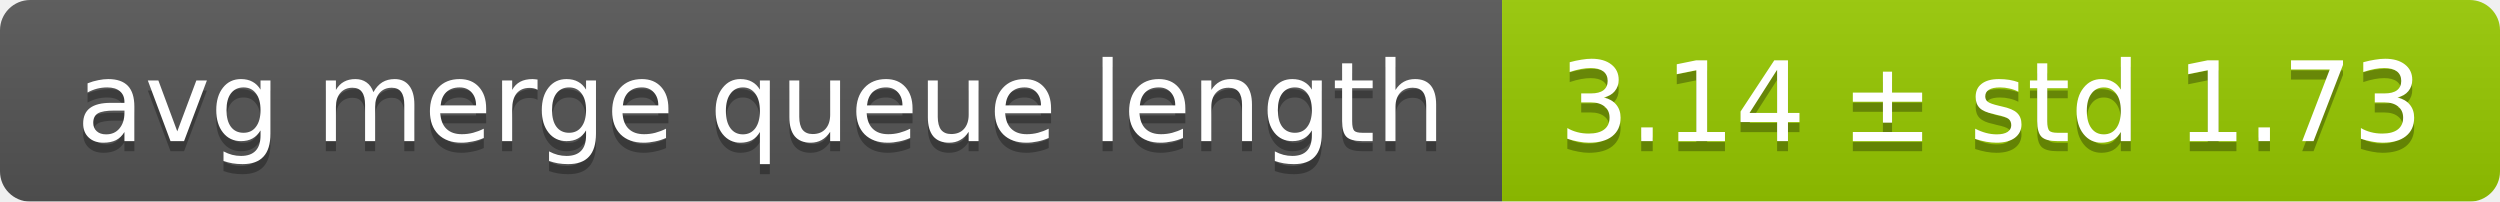
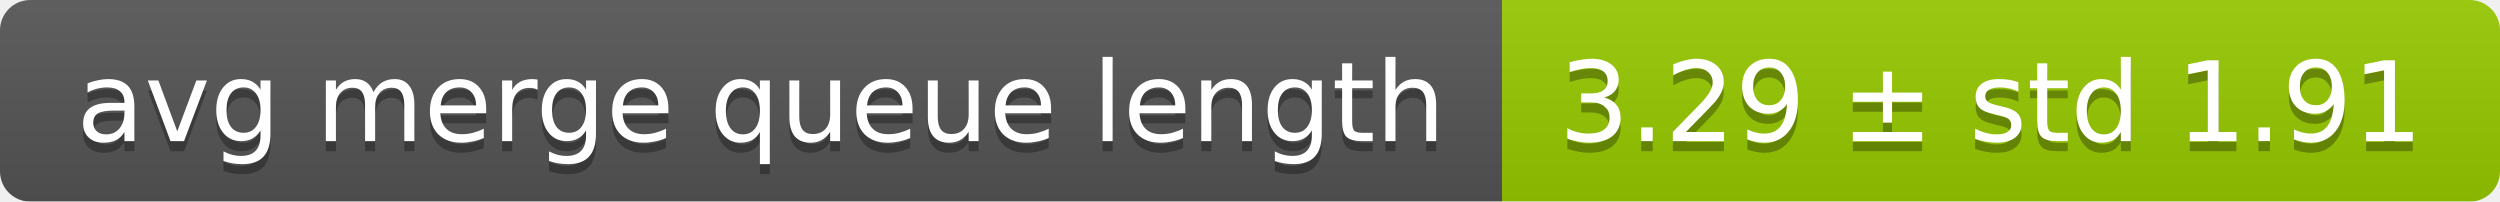
<svg xmlns="http://www.w3.org/2000/svg" width="248" height="20">
  <linearGradient id="smooth" x2="0" y2="100%">
    <stop offset="0" stop-color="#bbb" stop-opacity=".1" />
    <stop offset="1" stop-opacity=".1" />
  </linearGradient>
  <mask id="round">
    <rect width="248" height="20" rx="3" fill="#fff" />
  </mask>
  <g mask="url(#round)">
    <rect width="149" height="20" fill="#555" />
    <rect x="149" width="99" height="20" fill="#97ca00" />
    <rect width="248" height="20" fill="url(#smooth)" />
  </g>
  <g fill="#fff" text-anchor="middle" font-family="DejaVu Sans,Verdana,Geneva,sans-serif" font-size="11">
    <text x="75.5" y="15" fill="#010101" fill-opacity=".3">avg merge queue length</text>
    <text x="75.5" y="14">avg merge queue length</text>
-     <text x="197.5" y="15" fill="#010101" fill-opacity=".3">3.14 ± std 1.73</text>
-     <text x="197.5" y="14">3.14 ± std 1.73</text>
+     <text x="197.5" y="15" fill="#010101" fill-opacity=".3">3.29 ± std 1.91</text>
+     <text x="197.5" y="14">3.29 ± std 1.91</text>
  </g>
</svg>
